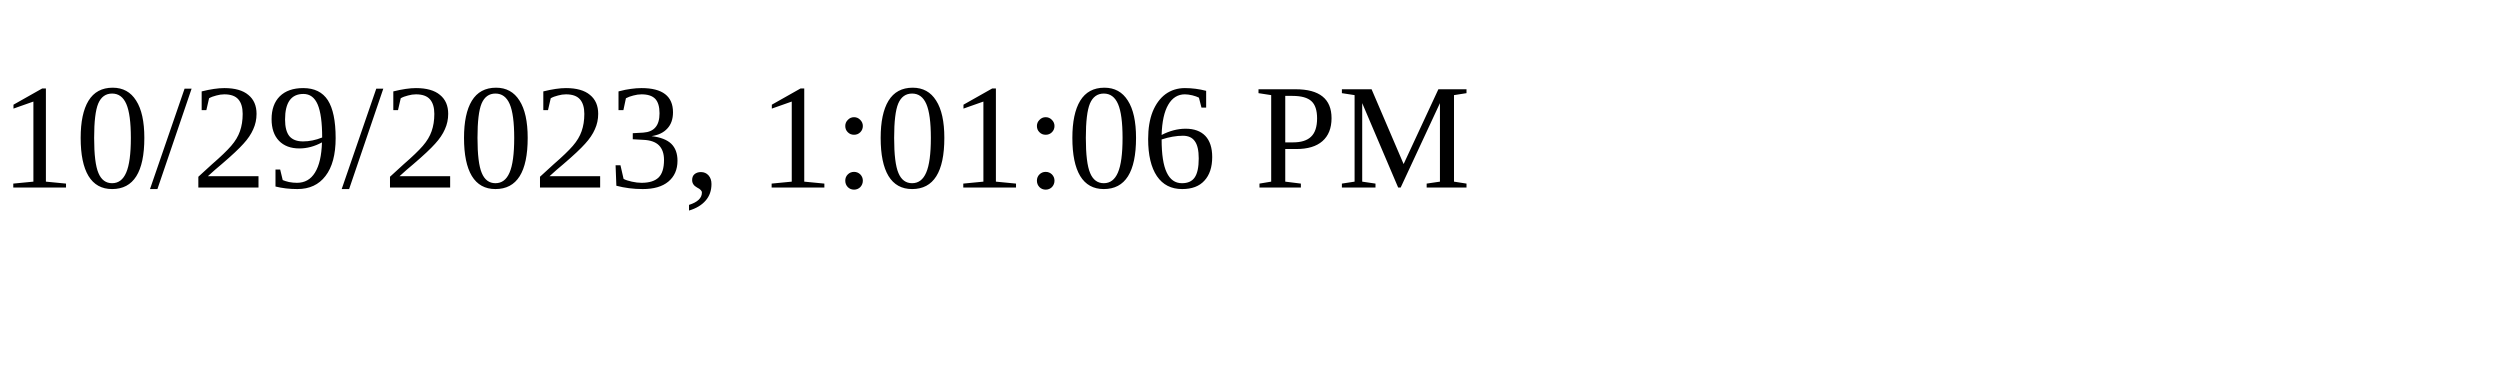
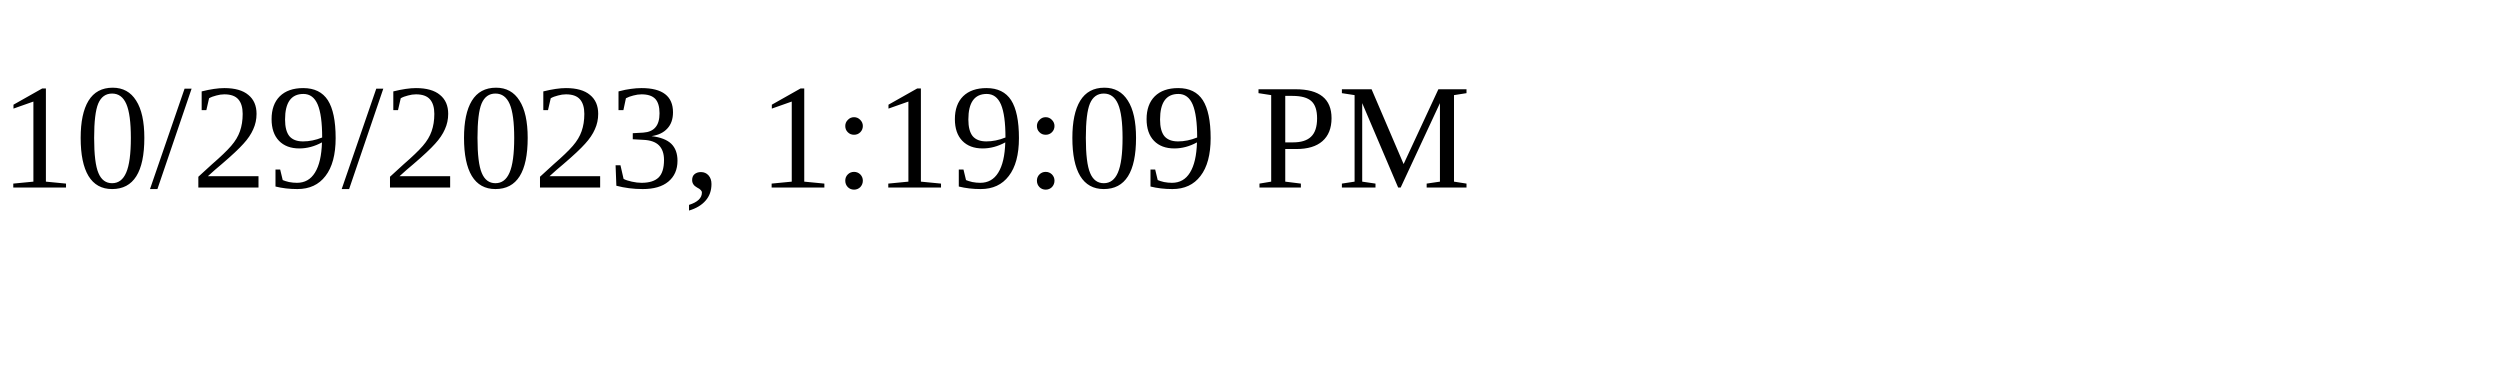
<svg xmlns="http://www.w3.org/2000/svg" height="30" width="200">
-   <text x="0" y="15">10/29/2023, 1:01:06 PM</text>
+   <text x="0" y="15">10/29/2023, 1:19:09 PM</text>
</svg>
